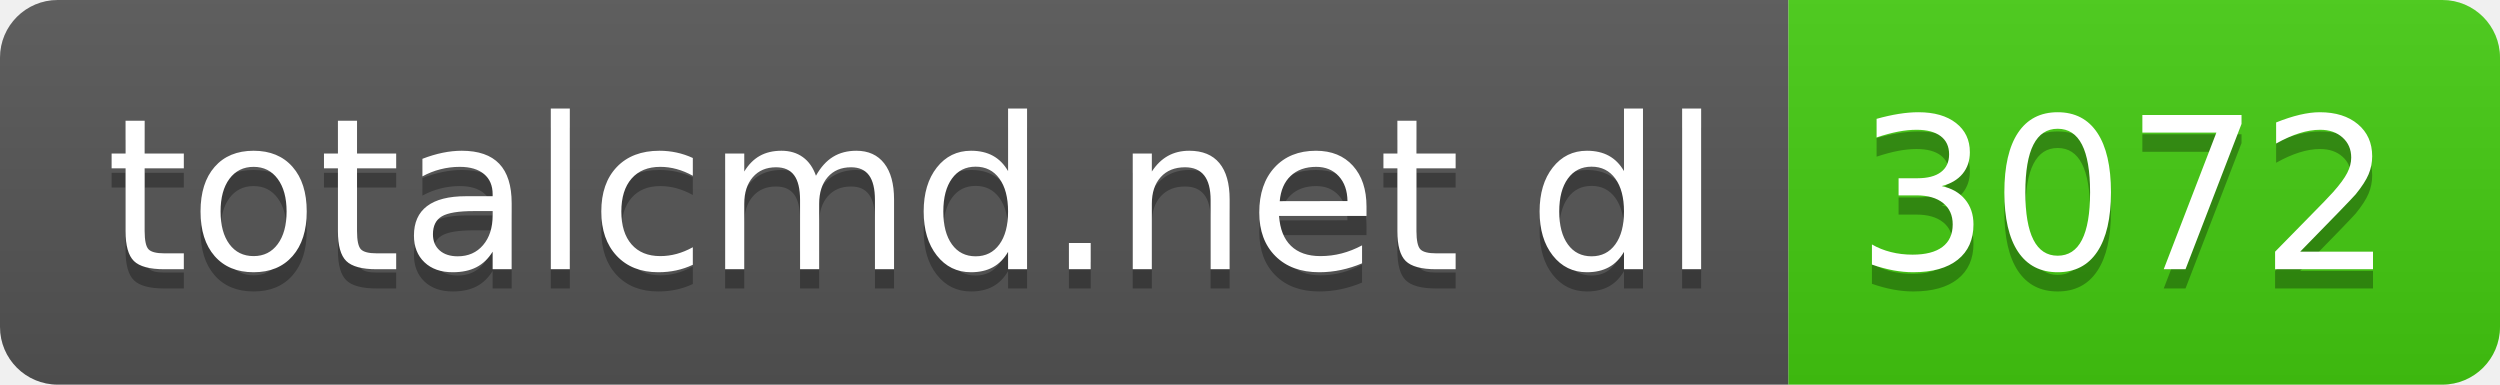
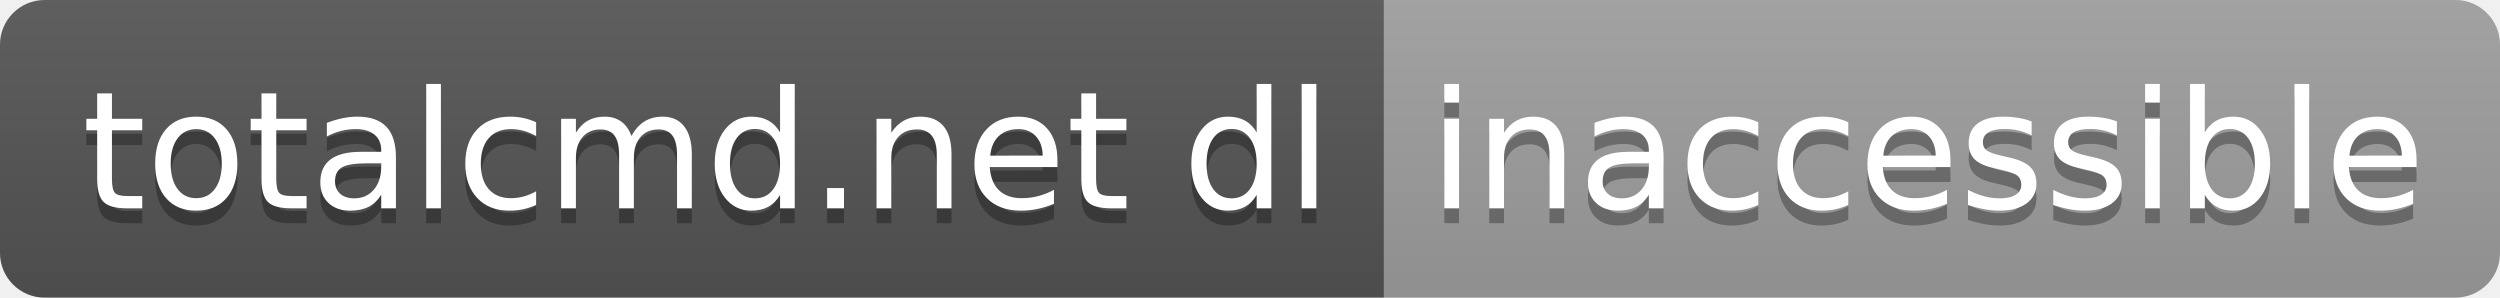
- <svg xmlns="http://www.w3.org/2000/svg" width="130" height="20" role="img" aria-label="totalcmd.net dl: 3072">
+ <svg xmlns="http://www.w3.org/2000/svg" width="168" height="20" role="img" aria-label="totalcmd.net dl: inaccessible">
  <linearGradient id="s" x2="0" y2="100%">
    <stop offset="0" stop-color="#bbb" stop-opacity=".1" />
    <stop offset="1" stop-opacity=".1" />
  </linearGradient>
  <clipPath id="r">
-     <rect width="130" height="20" rx="3" fill="#fff" />
+     <rect width="168" height="20" rx="3" fill="#fff" />
  </clipPath>
  <g clip-path="url(#r)">
    <rect width="93" height="20" fill="#555" />
-     <rect x="93" width="37" height="20" fill="#4c1" />
-     <rect width="130" height="20" fill="url(#s)" />
+     <rect x="93" width="75" height="20" fill="#9f9f9f" />
+     <rect width="168" height="20" fill="url(#s)" />
  </g>
  <g fill="#fff" text-anchor="middle" font-family="Verdana,Geneva,DejaVu Sans,sans-serif" text-rendering="geometricPrecision" font-size="110">
    <text aria-hidden="true" x="475" y="150" fill="#010101" fill-opacity=".3" transform="scale(.1)" textLength="830">totalcmd.net dl</text>
    <text x="475" y="140" transform="scale(.1)" fill="#fff" textLength="830">totalcmd.net dl</text>
-     <text aria-hidden="true" x="1105" y="150" fill="#010101" fill-opacity=".3" transform="scale(.1)" textLength="270">3072</text>
-     <text x="1105" y="140" transform="scale(.1)" fill="#fff" textLength="270">3072</text>
+     <text aria-hidden="true" x="1295" y="150" fill="#010101" fill-opacity=".3" transform="scale(.1)" textLength="650">inaccessible</text>
+     <text x="1295" y="140" transform="scale(.1)" fill="#fff" textLength="650">inaccessible</text>
  </g>
</svg>
